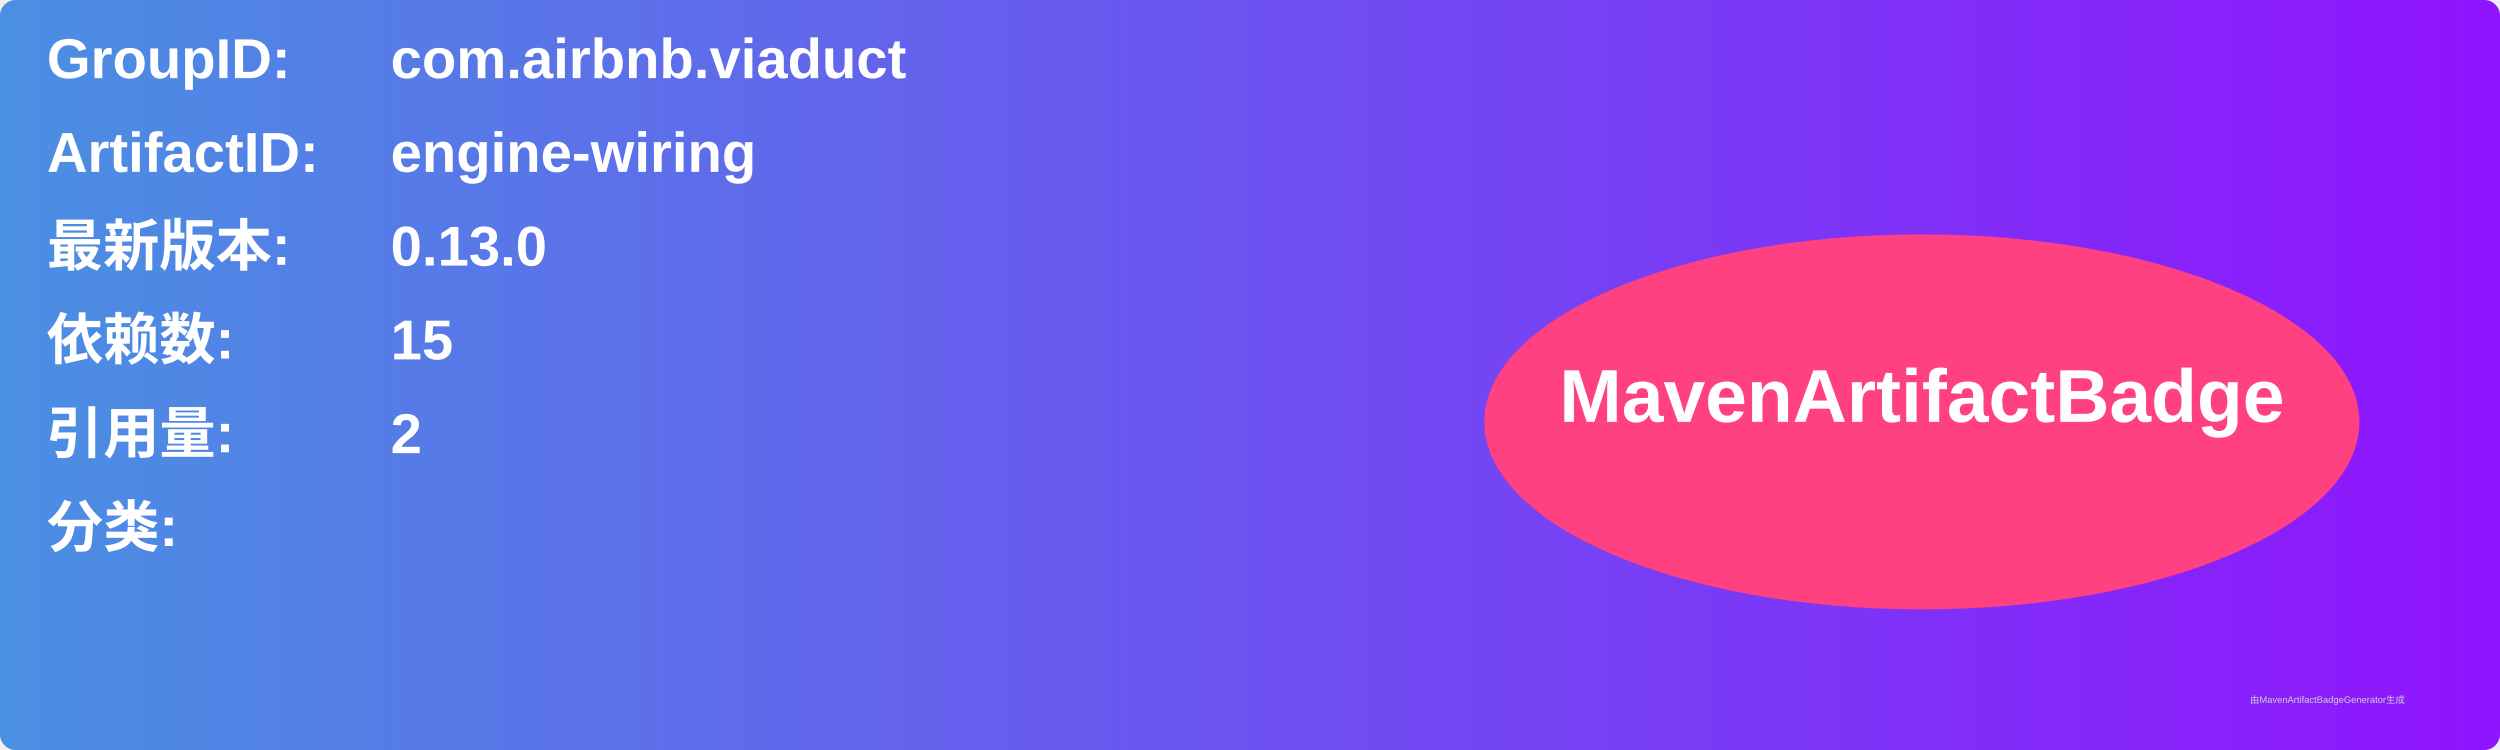
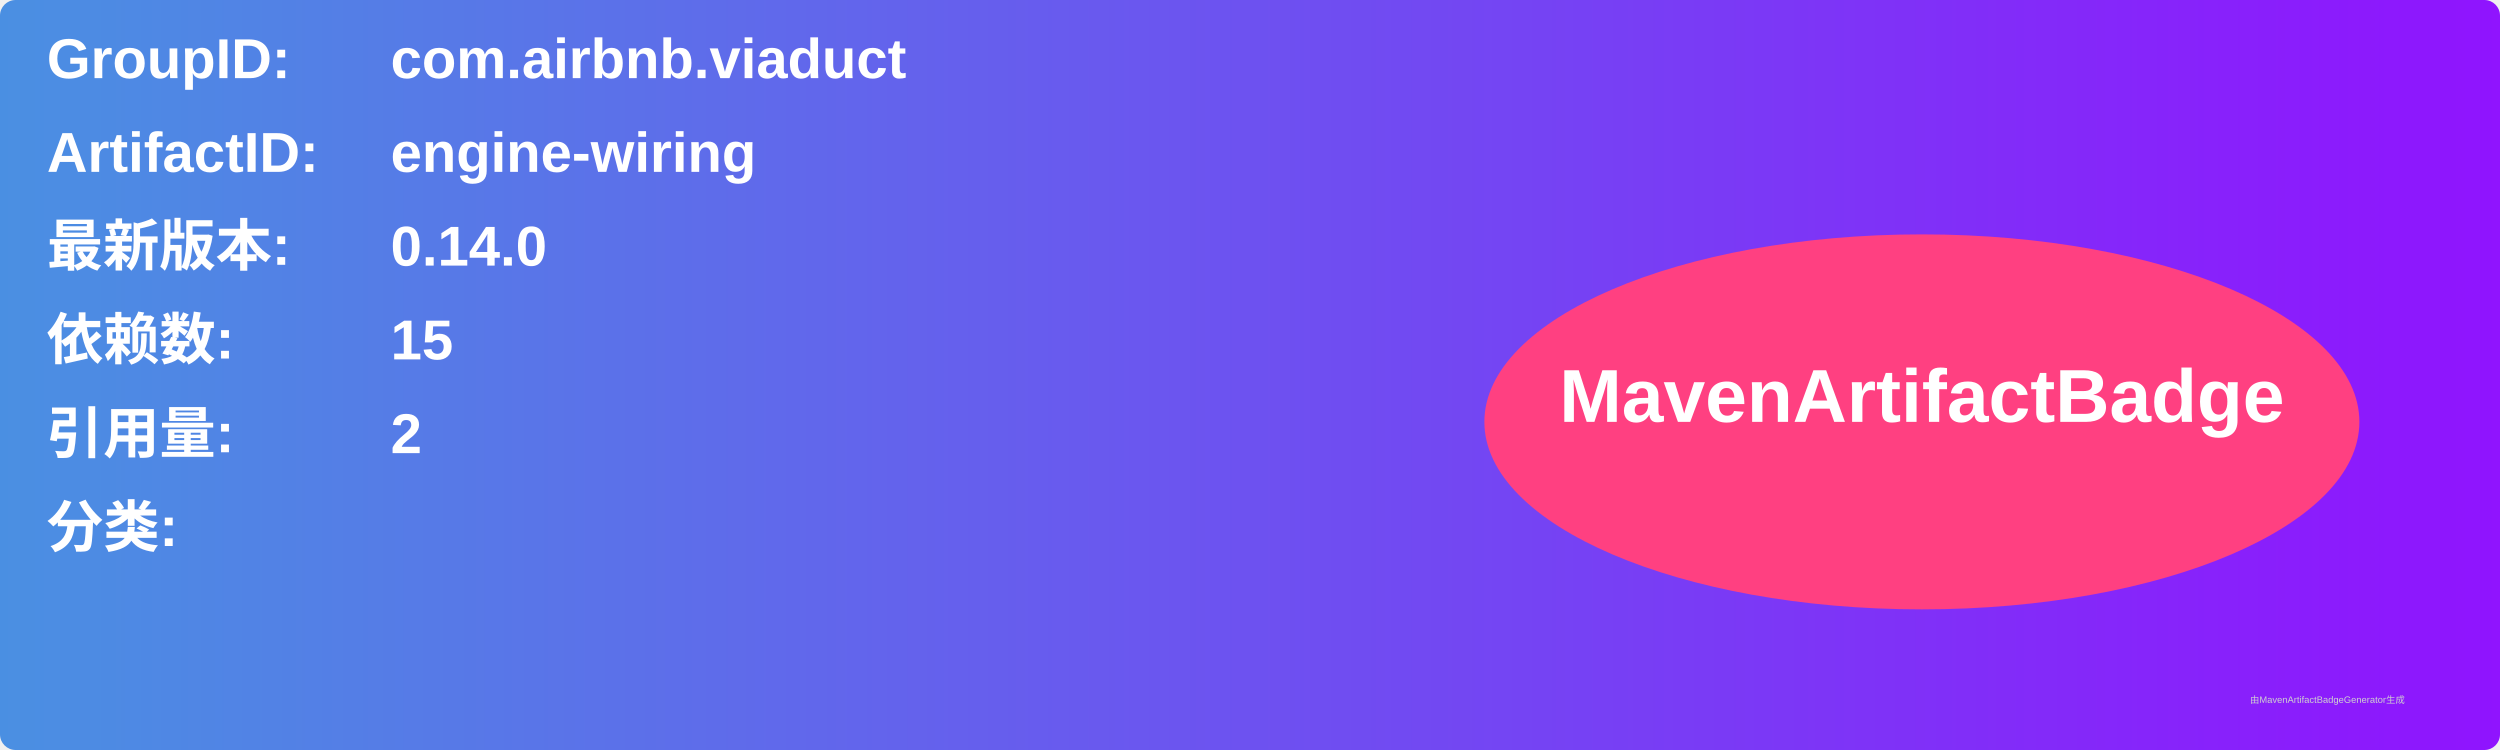
<svg xmlns="http://www.w3.org/2000/svg" width="800" height="240" viewBox="0 0 800 240">
  <linearGradient id="grad" x1="0%" y1="0%" x2="100%" y2="0%">
    <stop offset="0%" stop-color="#4a90e2" />
    <stop offset="100%" stop-color="#9013fe" />
  </linearGradient>
  <rect width="100%" height="100%" rx="5" ry="5" fill="url(#grad)" />
  <g transform="translate(15, 15)">
    <text x="0" y="10" font-family="Arial" font-size="18" fill="white" font-weight="bold" width="260">GroupID:</text>
    <text x="110" y="10" font-family="Arial" font-size="18" fill="white" font-weight="bold" width="460">com.airbnb.viaduct</text>
    <text x="0" y="40" font-family="Arial" font-size="18" fill="white" font-weight="bold" width="260">ArtifactID:</text>
    <text x="110" y="40" font-family="Arial" font-size="18" fill="white" font-weight="bold" width="460">engine-wiring</text>
    <text x="0" y="70" font-family="Arial" font-size="18" fill="white" font-weight="bold">最新版本:</text>
    <text x="110" y="70" font-family="Arial" font-size="18" fill="white" font-weight="bold">
-       <tspan font-weight="bold">0.13.0</tspan>
+       <tspan font-weight="bold">0.14.0</tspan>
    </text>
    <text x="0" y="100" font-family="Arial" font-size="18" fill="white" font-weight="bold">依赖数: </text>
    <text x="110" y="100" font-family="Arial" font-size="18" fill="white">
      <tspan font-weight="bold">15</tspan>
    </text>
    <text x="0" y="130" font-family="Arial" font-size="18" fill="white" font-weight="bold">引用量: </text>
    <text x="110" y="130" font-family="Arial" font-size="18" fill="white">
      <tspan font-weight="bold">2</tspan>
    </text>
    <text x="0" y="160" font-family="Arial" font-size="18" fill="white" font-weight="bold">分类:</text>
    <text x="10" y="190" font-family="Arial" font-size="10" fill="white">
      <tspan font-weight="bold" />
    </text>
    <ellipse cx="600" cy="120" rx="140" ry="60" fill="#ff4081" />
    <text x="600" y="120" text-anchor="middle" font-family="Arial" font-size="24" fill="white" font-weight="bold">MavenArtifactBadge</text>
  </g>
  <text x="720" y="225" font-family="Arial" font-size="3" fill="#d0d0d0">由MavenArtifactBadgeGenerator生成</text>
</svg>
